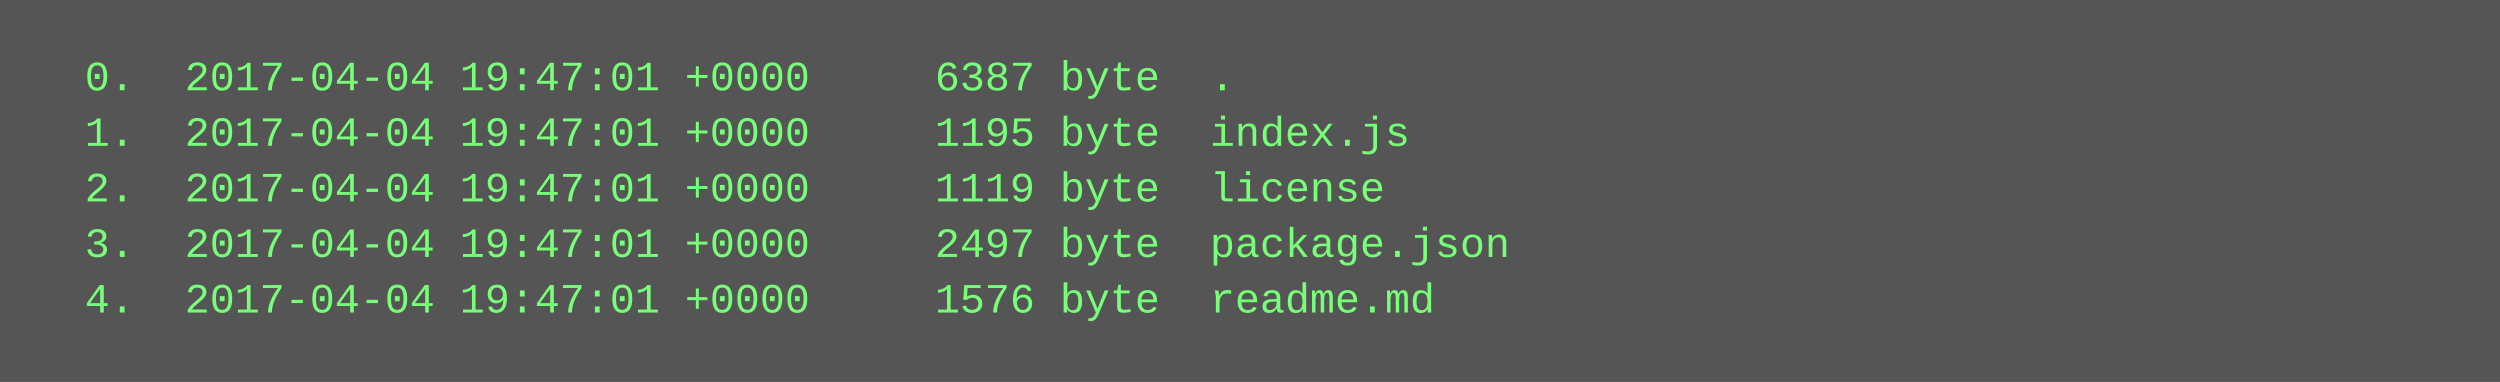
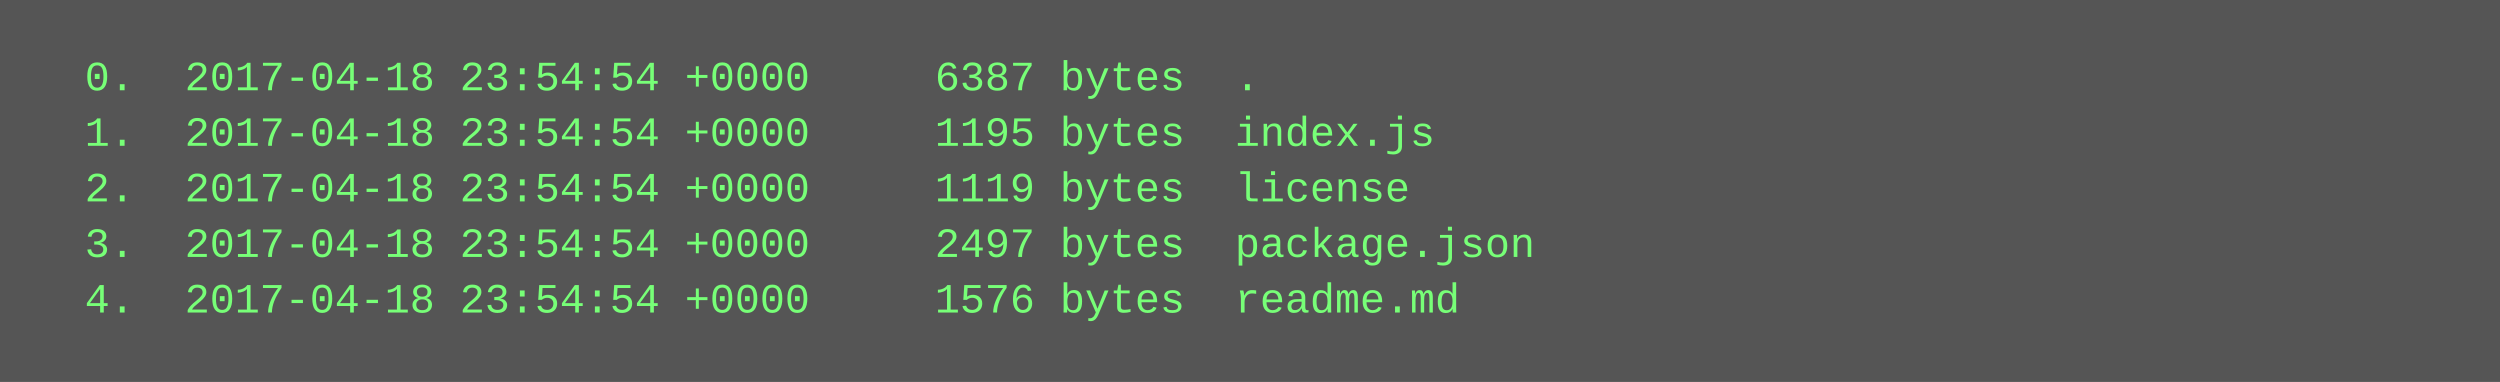
<svg xmlns="http://www.w3.org/2000/svg" height="110" width="720">
  <rect height="110" fill="#555" width="720" />
  <text fill="#7f7" font-family="Courier New" font-size="12" xml:space="preserve">
-     <tspan x="10" y="26">  0.  2017-04-04 19:47:01 +0000     6387 byte  .</tspan>
-     <tspan x="10" y="42">  1.  2017-04-04 19:47:01 +0000     1195 byte  index.js</tspan>
-     <tspan x="10" y="58">  2.  2017-04-04 19:47:01 +0000     1119 byte  license</tspan>
-     <tspan x="10" y="74">  3.  2017-04-04 19:47:01 +0000     2497 byte  package.json</tspan>
-     <tspan x="10" y="90">  4.  2017-04-04 19:47:01 +0000     1576 byte  readme.md</tspan>
+     <tspan x="10" y="26">  0.  2017-04-18 23:54:54 +0000     6387 bytes  .</tspan>
+     <tspan x="10" y="42">  1.  2017-04-18 23:54:54 +0000     1195 bytes  index.js</tspan>
+     <tspan x="10" y="58">  2.  2017-04-18 23:54:54 +0000     1119 bytes  license</tspan>
+     <tspan x="10" y="74">  3.  2017-04-18 23:54:54 +0000     2497 bytes  package.json</tspan>
+     <tspan x="10" y="90">  4.  2017-04-18 23:54:54 +0000     1576 bytes  readme.md</tspan>
  </text>
</svg>
